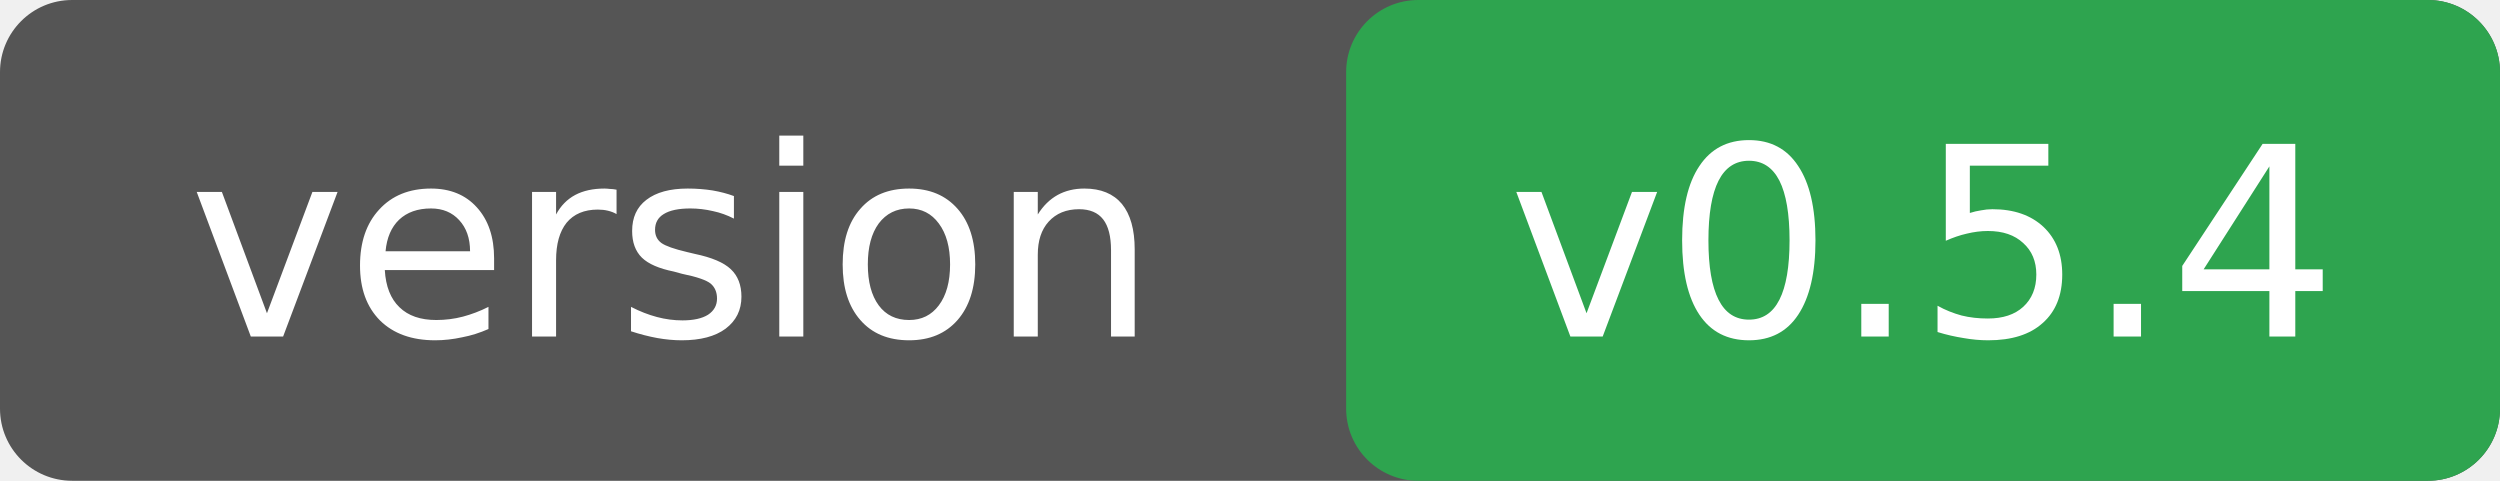
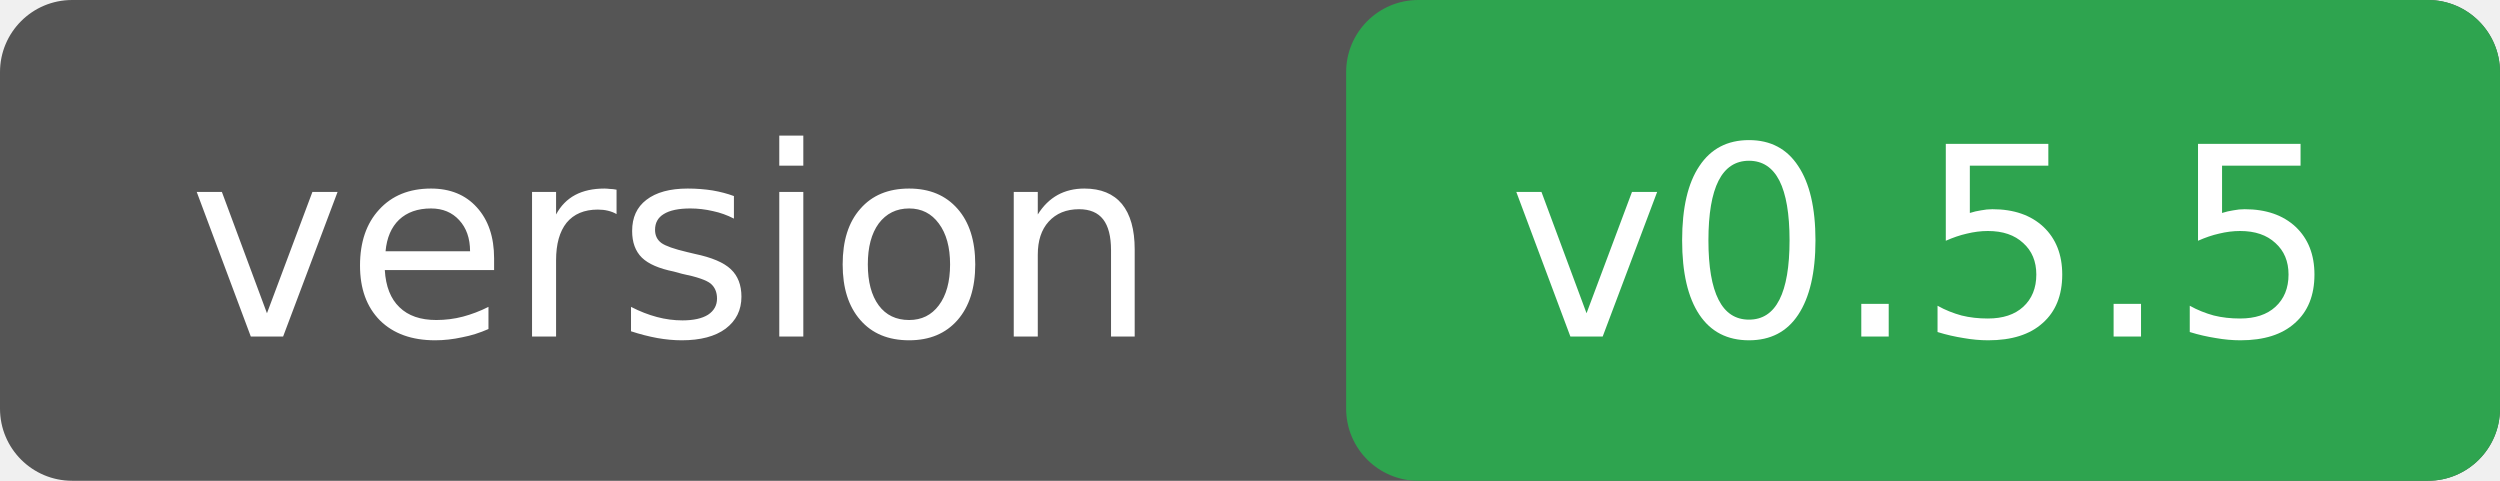
<svg xmlns="http://www.w3.org/2000/svg" width="104" height="20">
  <rect width="104" height="20" rx="3" fill="#555" />
  <rect x="56" width="48" height="20" rx="3" fill="#2ea44f" />
  <g font-family="Verdana,DejaVu Sans,sans-serif" font-size="11" fill="#fff" text-anchor="middle">
    <text x="28" y="14">version</text>
-     <text x="80" y="14">v0.5.4</text>
+     <text x="80" y="14">v0.5.5</text>
  </g>
</svg>
